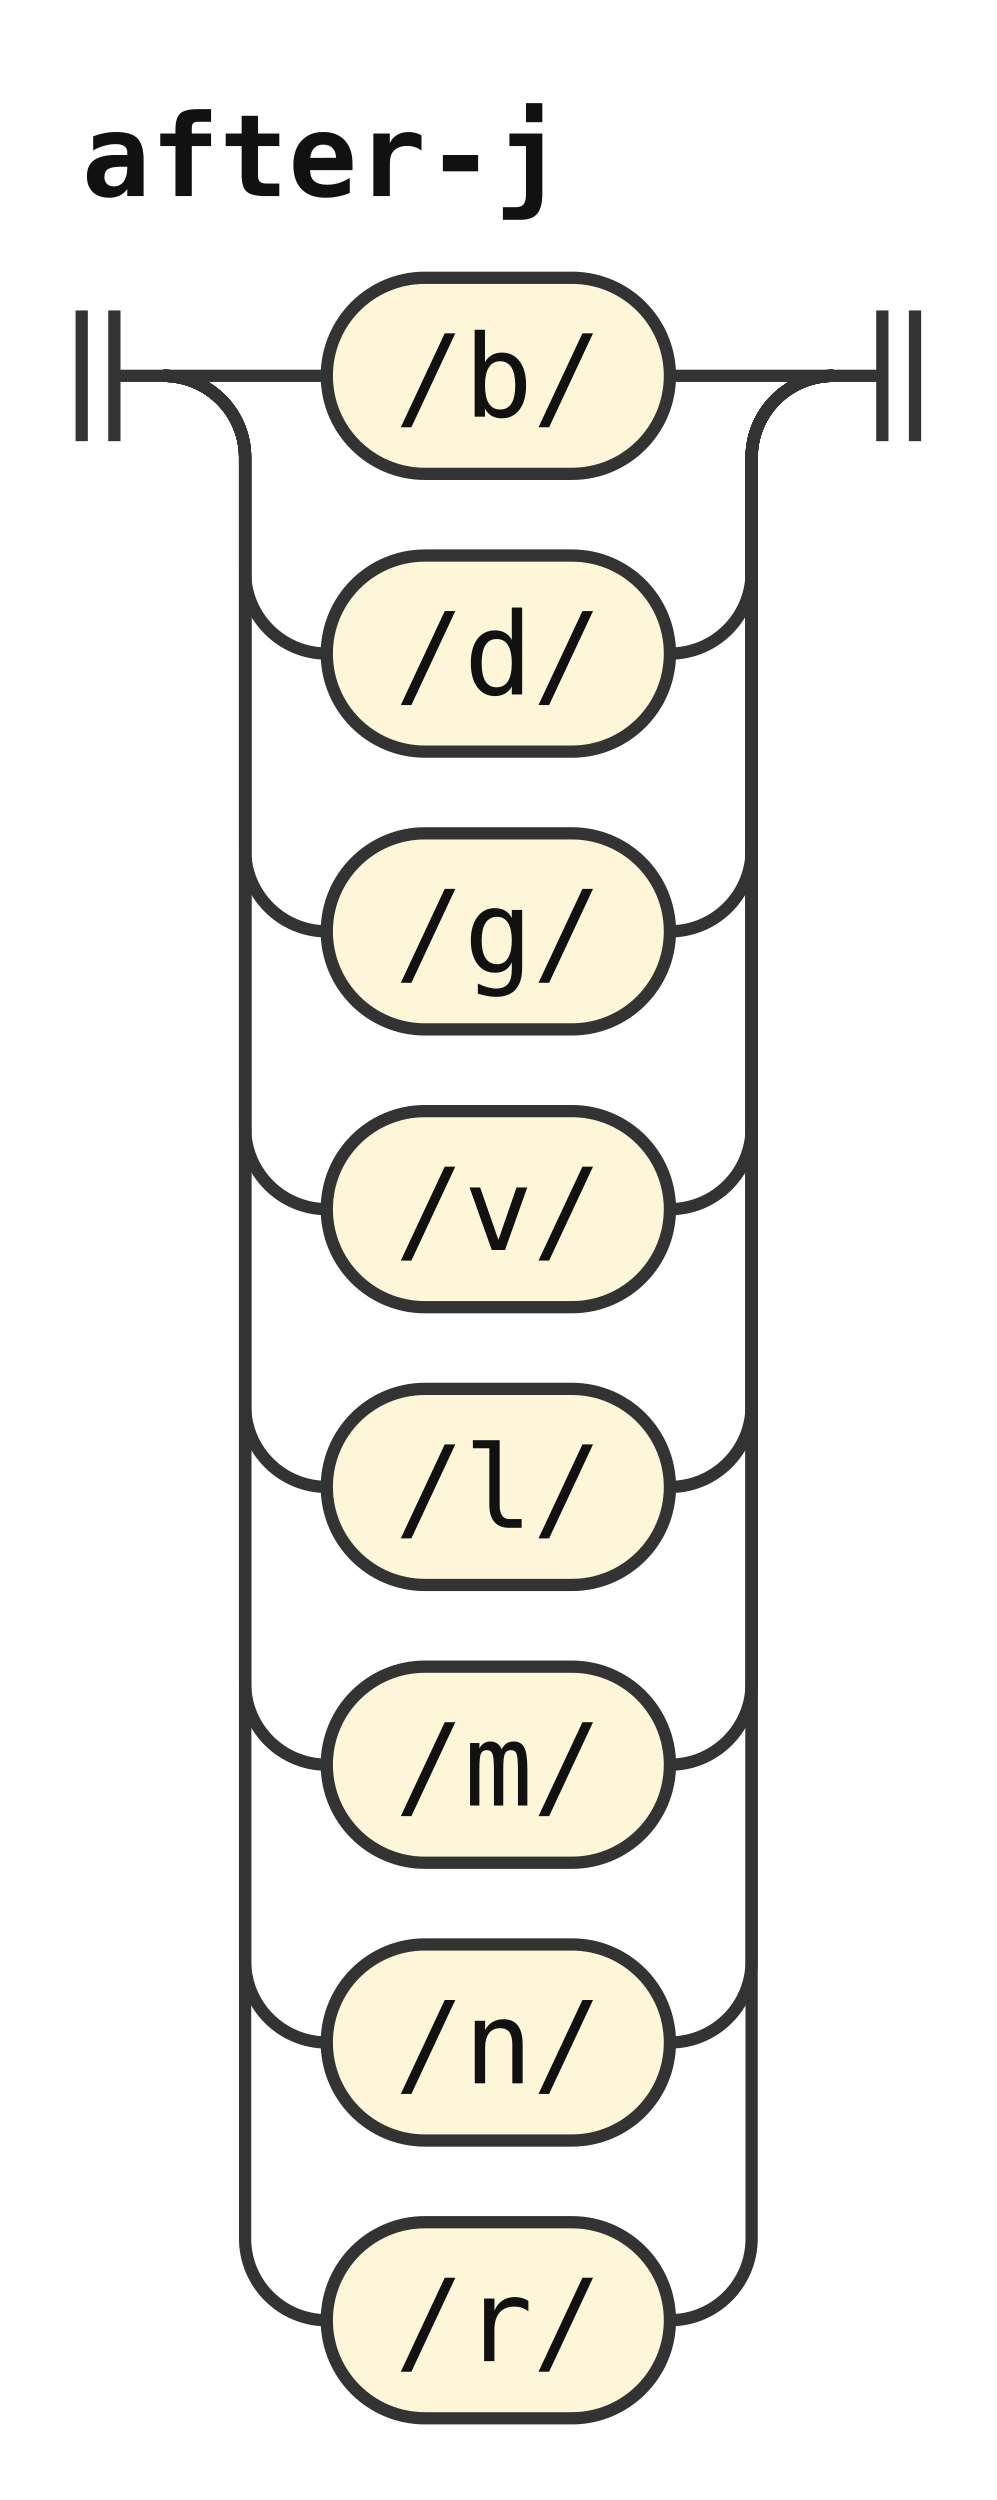
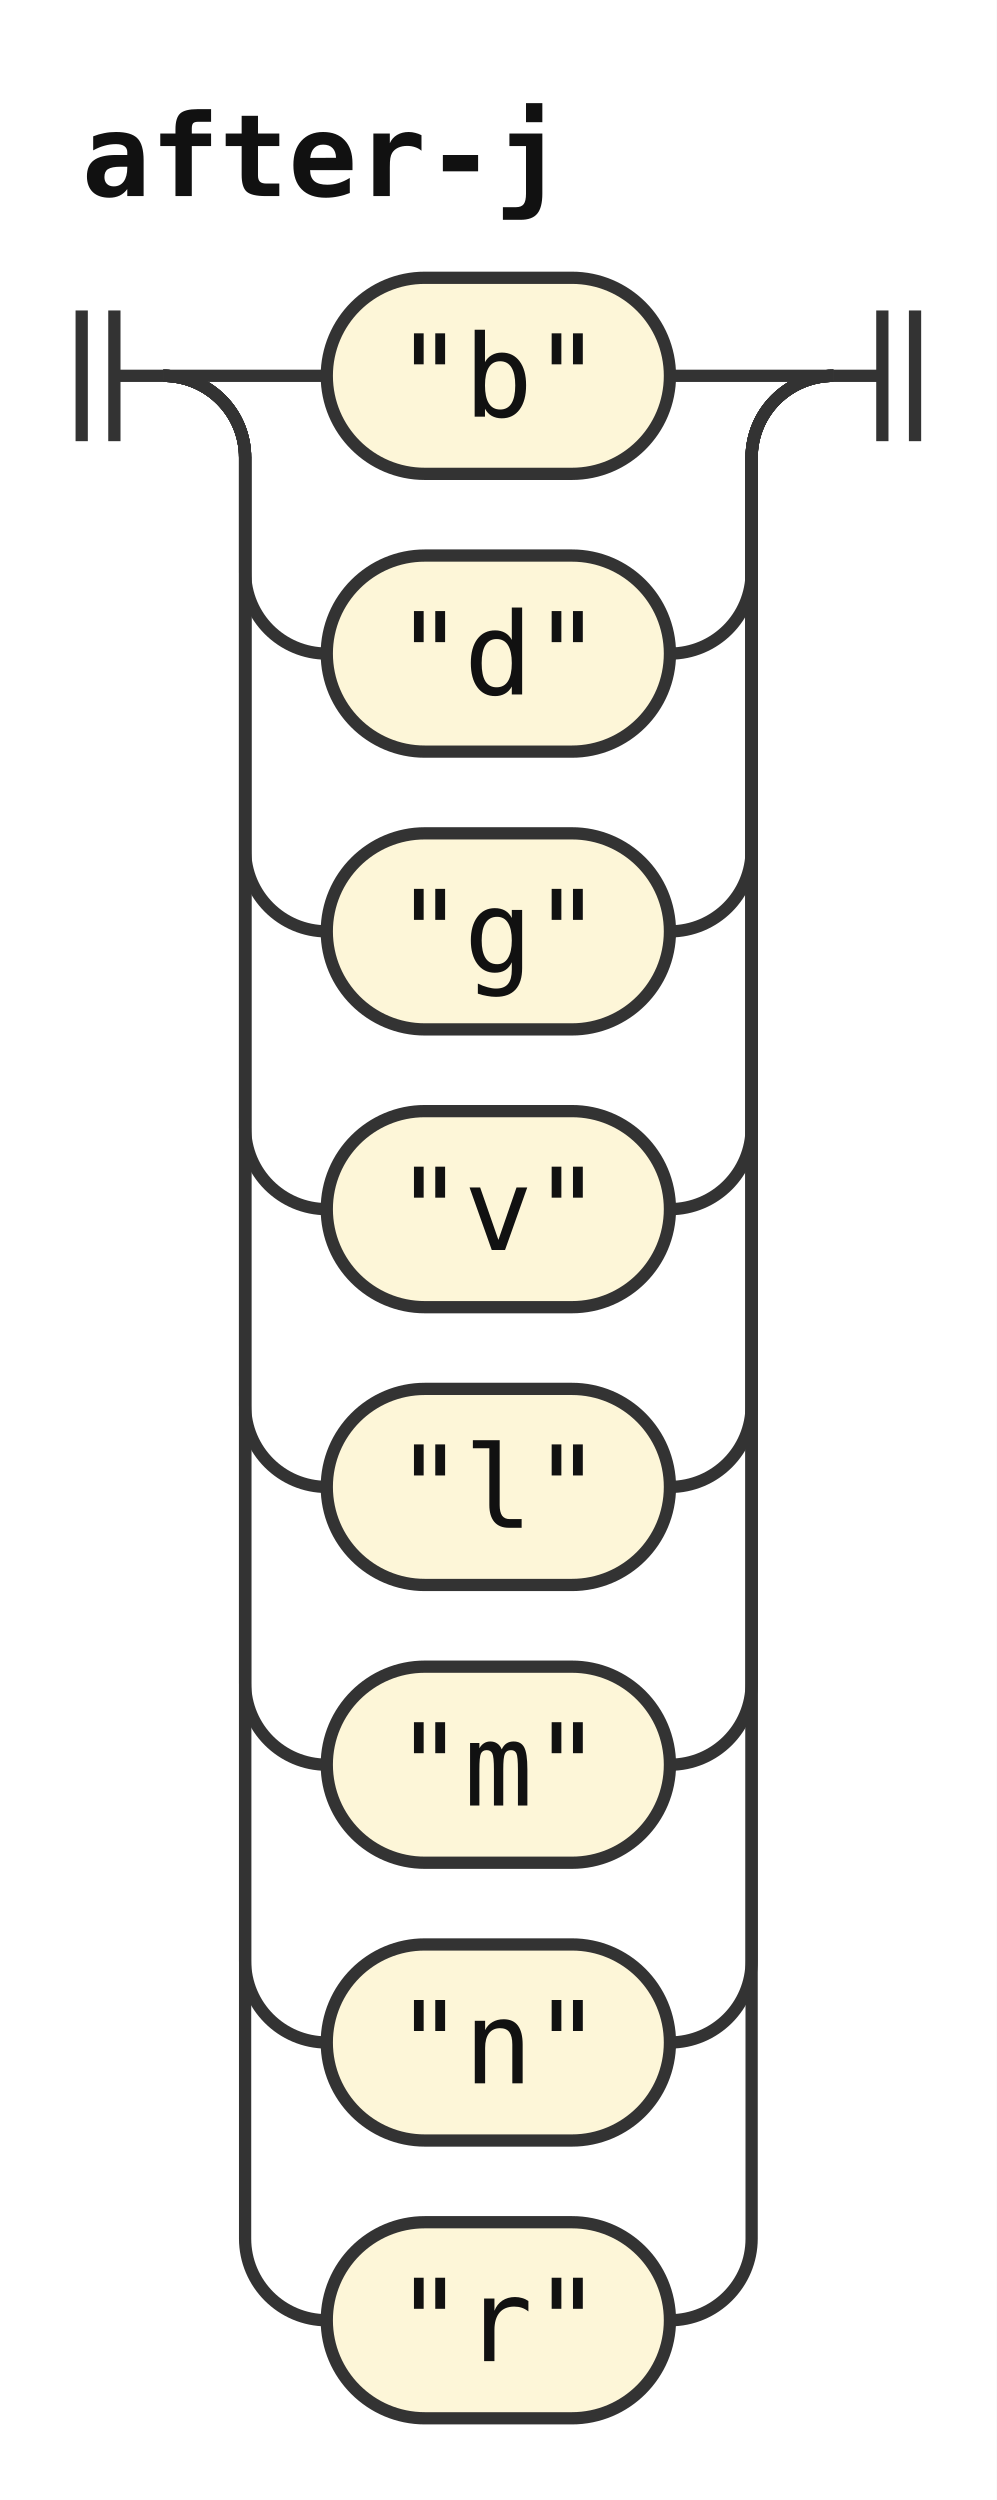
<svg xmlns="http://www.w3.org/2000/svg" width="122" height="306" viewBox="0 0 122 306" role="img" aria-label="Railroad diagram of the rule after-j">
  <style>path{fill:none;stroke:#333;stroke-width:1.5}.rule rect{fill:#e8eefc;stroke:#333;stroke-width:1.5}.terminal rect{fill:#fdf6d8;stroke:#333;stroke-width:1.5}text{font-family:ui-monospace,SFMono-Regular,Menlo,Consolas,"DejaVu Sans Mono","Liberation Mono",monospace;font-size:14px;fill:#111;text-anchor:middle}text.label{font-size:12px;font-style:italic;fill:#555;text-anchor:start}text.title{font-weight:bold;text-anchor:start}</style>
  <rect width="100%" height="100%" fill="#fff" />
  <text class="title" x="10" y="24" textLength="58.8" lengthAdjust="spacingAndGlyphs">after-j</text>
  <path d="M10 38v16m4 -16v16M14 46h6" />
  <path d="M20 46h20" />
  <g class="terminal">
    <rect x="40" y="34" width="42" height="24" rx="12" />
-     <text x="61" y="51" textLength="25.2" lengthAdjust="spacingAndGlyphs">/b/</text>
+     <text x="61" y="51" textLength="25.2" lengthAdjust="spacingAndGlyphs">"b"</text>
  </g>
  <path d="M82 46H102" />
  <path d="M20 46a10 10 0 0 1 10 10V70a10 10 0 0 0 10 10" />
  <g class="terminal">
    <rect x="40" y="68" width="42" height="24" rx="12" />
-     <text x="61" y="85" textLength="25.2" lengthAdjust="spacingAndGlyphs">/d/</text>
+     <text x="61" y="85" textLength="25.2" lengthAdjust="spacingAndGlyphs">"d"</text>
  </g>
  <path d="M82 80H82a10 10 0 0 0 10 -10V56a10 10 0 0 1 10 -10" />
  <path d="M20 46a10 10 0 0 1 10 10V104a10 10 0 0 0 10 10" />
  <g class="terminal">
    <rect x="40" y="102" width="42" height="24" rx="12" />
-     <text x="61" y="119" textLength="25.2" lengthAdjust="spacingAndGlyphs">/g/</text>
+     <text x="61" y="119" textLength="25.2" lengthAdjust="spacingAndGlyphs">"g"</text>
  </g>
  <path d="M82 114H82a10 10 0 0 0 10 -10V56a10 10 0 0 1 10 -10" />
  <path d="M20 46a10 10 0 0 1 10 10V138a10 10 0 0 0 10 10" />
  <g class="terminal">
    <rect x="40" y="136" width="42" height="24" rx="12" />
-     <text x="61" y="153" textLength="25.2" lengthAdjust="spacingAndGlyphs">/v/</text>
+     <text x="61" y="153" textLength="25.2" lengthAdjust="spacingAndGlyphs">"v"</text>
  </g>
  <path d="M82 148H82a10 10 0 0 0 10 -10V56a10 10 0 0 1 10 -10" />
  <path d="M20 46a10 10 0 0 1 10 10V172a10 10 0 0 0 10 10" />
  <g class="terminal">
    <rect x="40" y="170" width="42" height="24" rx="12" />
-     <text x="61" y="187" textLength="25.2" lengthAdjust="spacingAndGlyphs">/l/</text>
+     <text x="61" y="187" textLength="25.2" lengthAdjust="spacingAndGlyphs">"l"</text>
  </g>
  <path d="M82 182H82a10 10 0 0 0 10 -10V56a10 10 0 0 1 10 -10" />
  <path d="M20 46a10 10 0 0 1 10 10V206a10 10 0 0 0 10 10" />
  <g class="terminal">
    <rect x="40" y="204" width="42" height="24" rx="12" />
-     <text x="61" y="221" textLength="25.2" lengthAdjust="spacingAndGlyphs">/m/</text>
+     <text x="61" y="221" textLength="25.2" lengthAdjust="spacingAndGlyphs">"m"</text>
  </g>
  <path d="M82 216H82a10 10 0 0 0 10 -10V56a10 10 0 0 1 10 -10" />
  <path d="M20 46a10 10 0 0 1 10 10V240a10 10 0 0 0 10 10" />
  <g class="terminal">
    <rect x="40" y="238" width="42" height="24" rx="12" />
-     <text x="61" y="255" textLength="25.2" lengthAdjust="spacingAndGlyphs">/n/</text>
+     <text x="61" y="255" textLength="25.2" lengthAdjust="spacingAndGlyphs">"n"</text>
  </g>
  <path d="M82 250H82a10 10 0 0 0 10 -10V56a10 10 0 0 1 10 -10" />
  <path d="M20 46a10 10 0 0 1 10 10V274a10 10 0 0 0 10 10" />
  <g class="terminal">
    <rect x="40" y="272" width="42" height="24" rx="12" />
-     <text x="61" y="289" textLength="25.2" lengthAdjust="spacingAndGlyphs">/r/</text>
+     <text x="61" y="289" textLength="25.2" lengthAdjust="spacingAndGlyphs">"r"</text>
  </g>
  <path d="M82 284H82a10 10 0 0 0 10 -10V56a10 10 0 0 1 10 -10" />
  <path d="M102 46h6m0 -8v16m4 -16v16" />
</svg>
